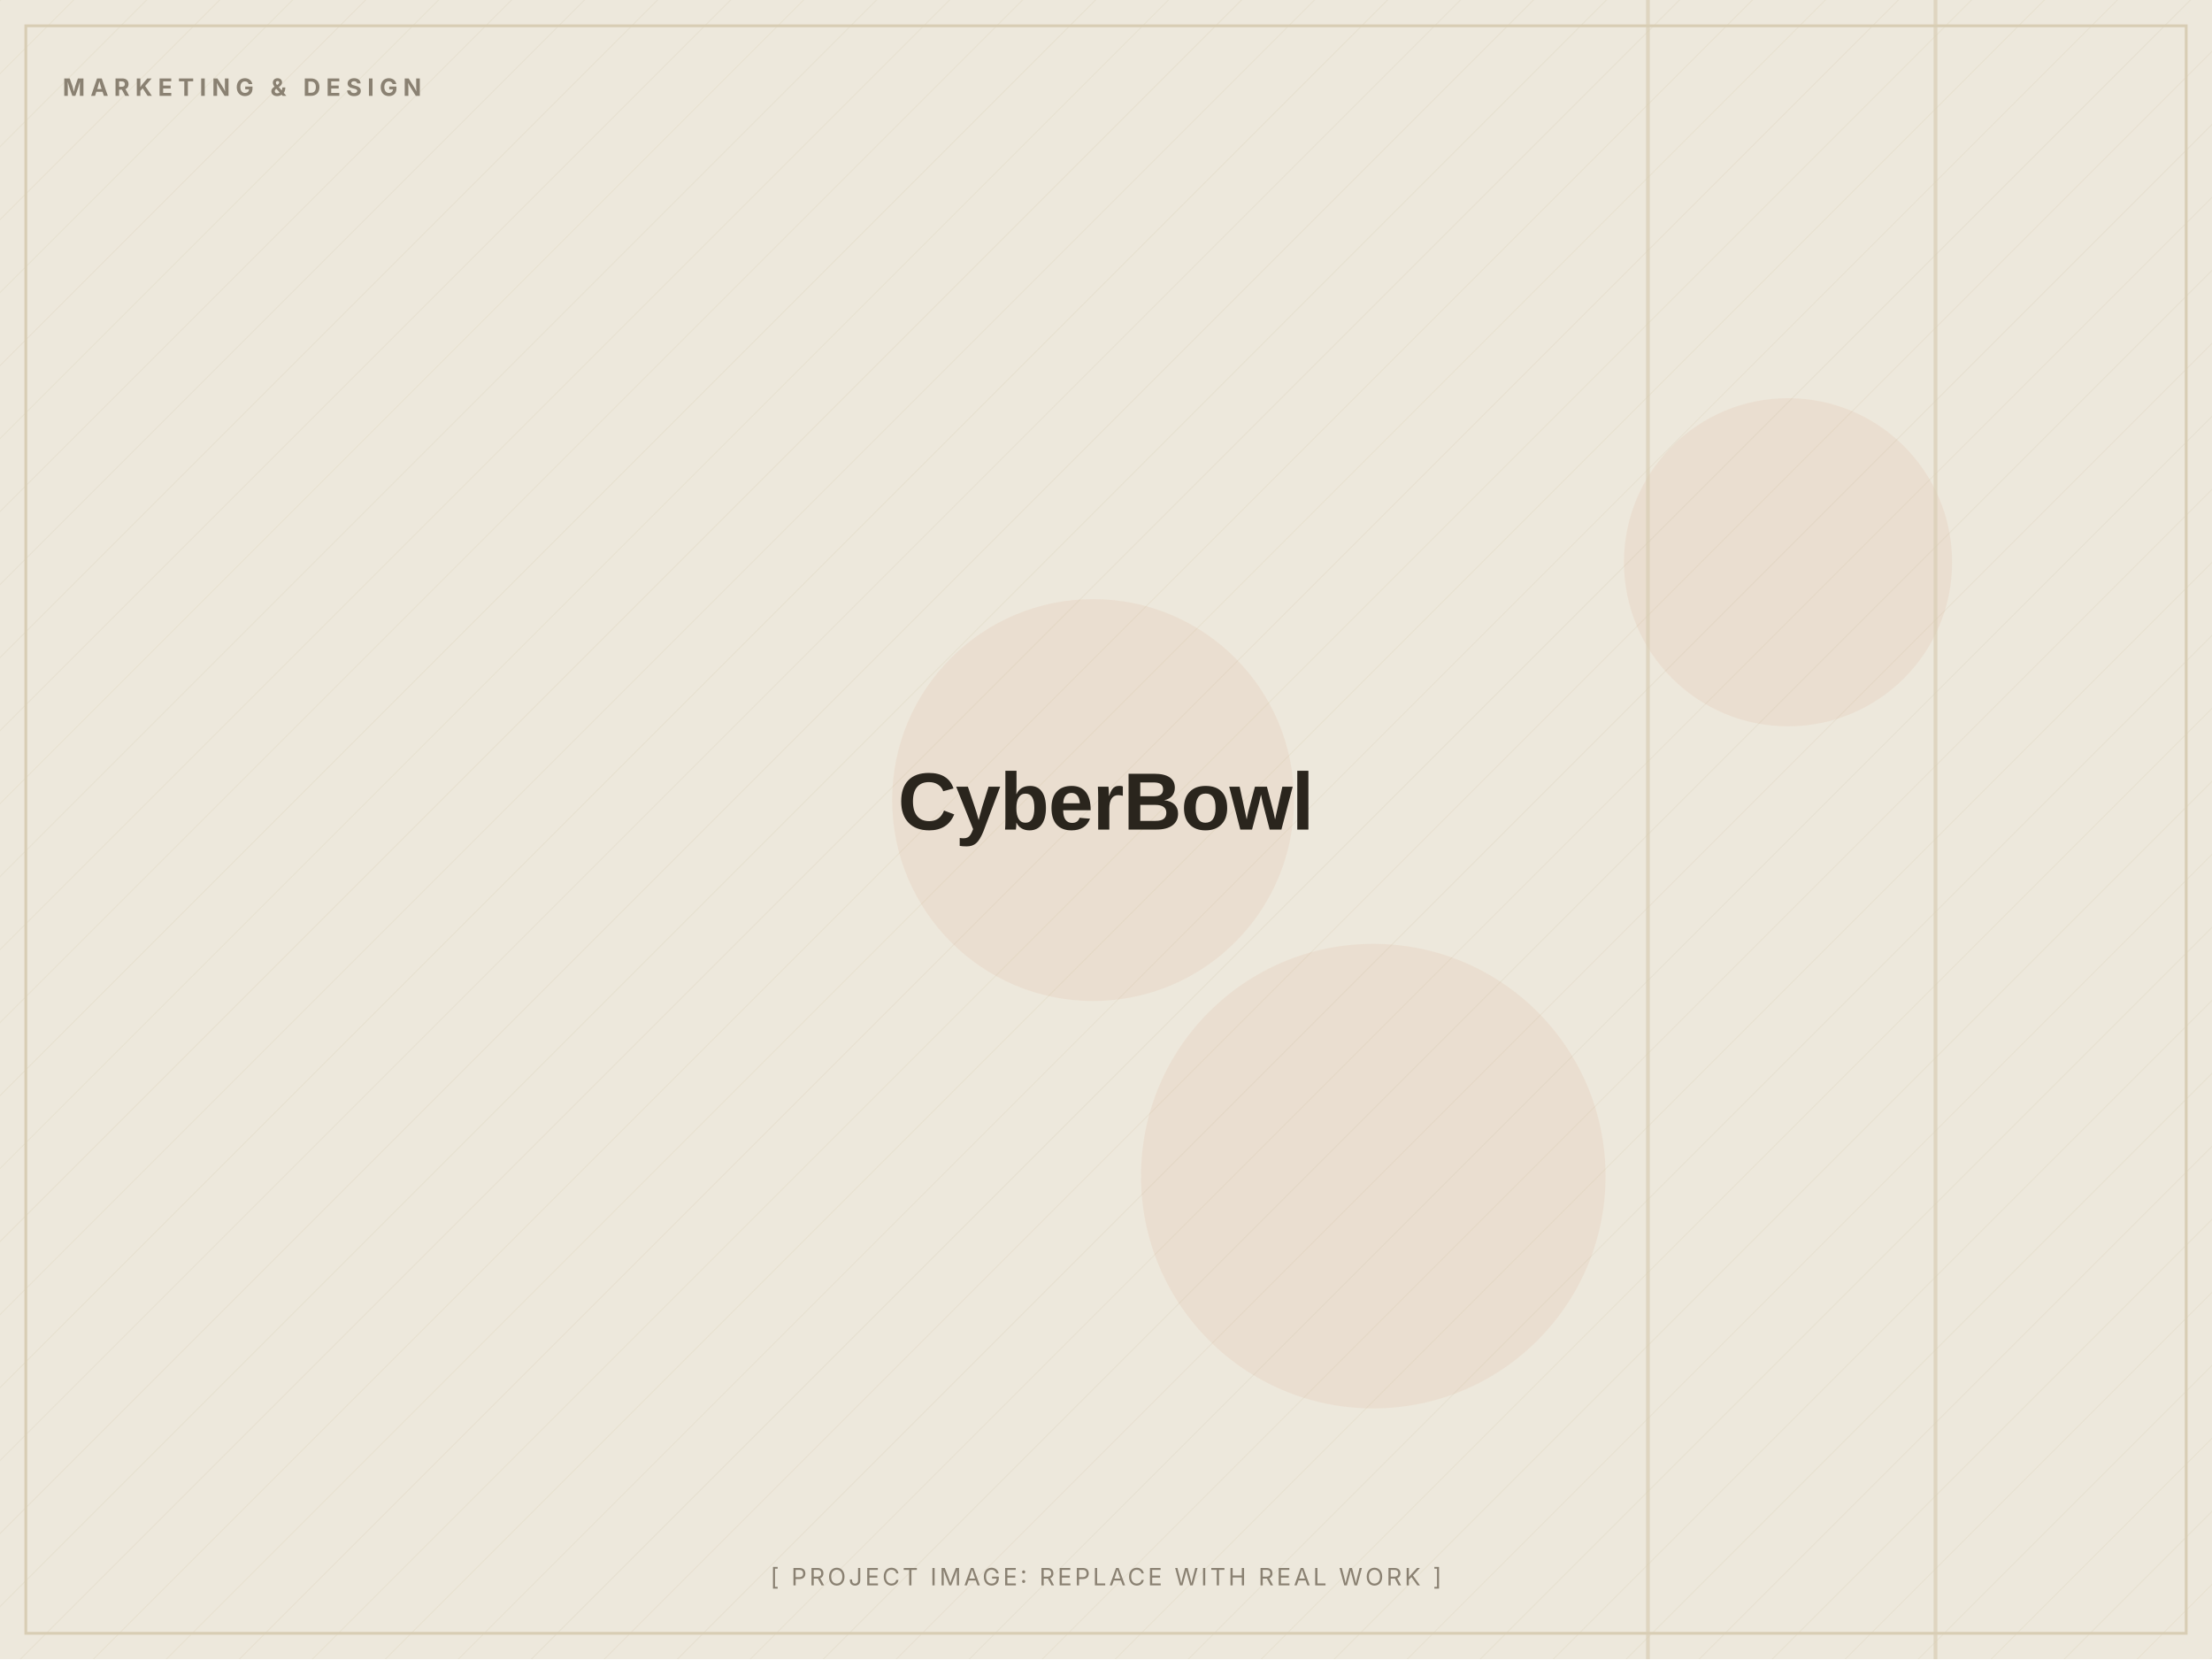
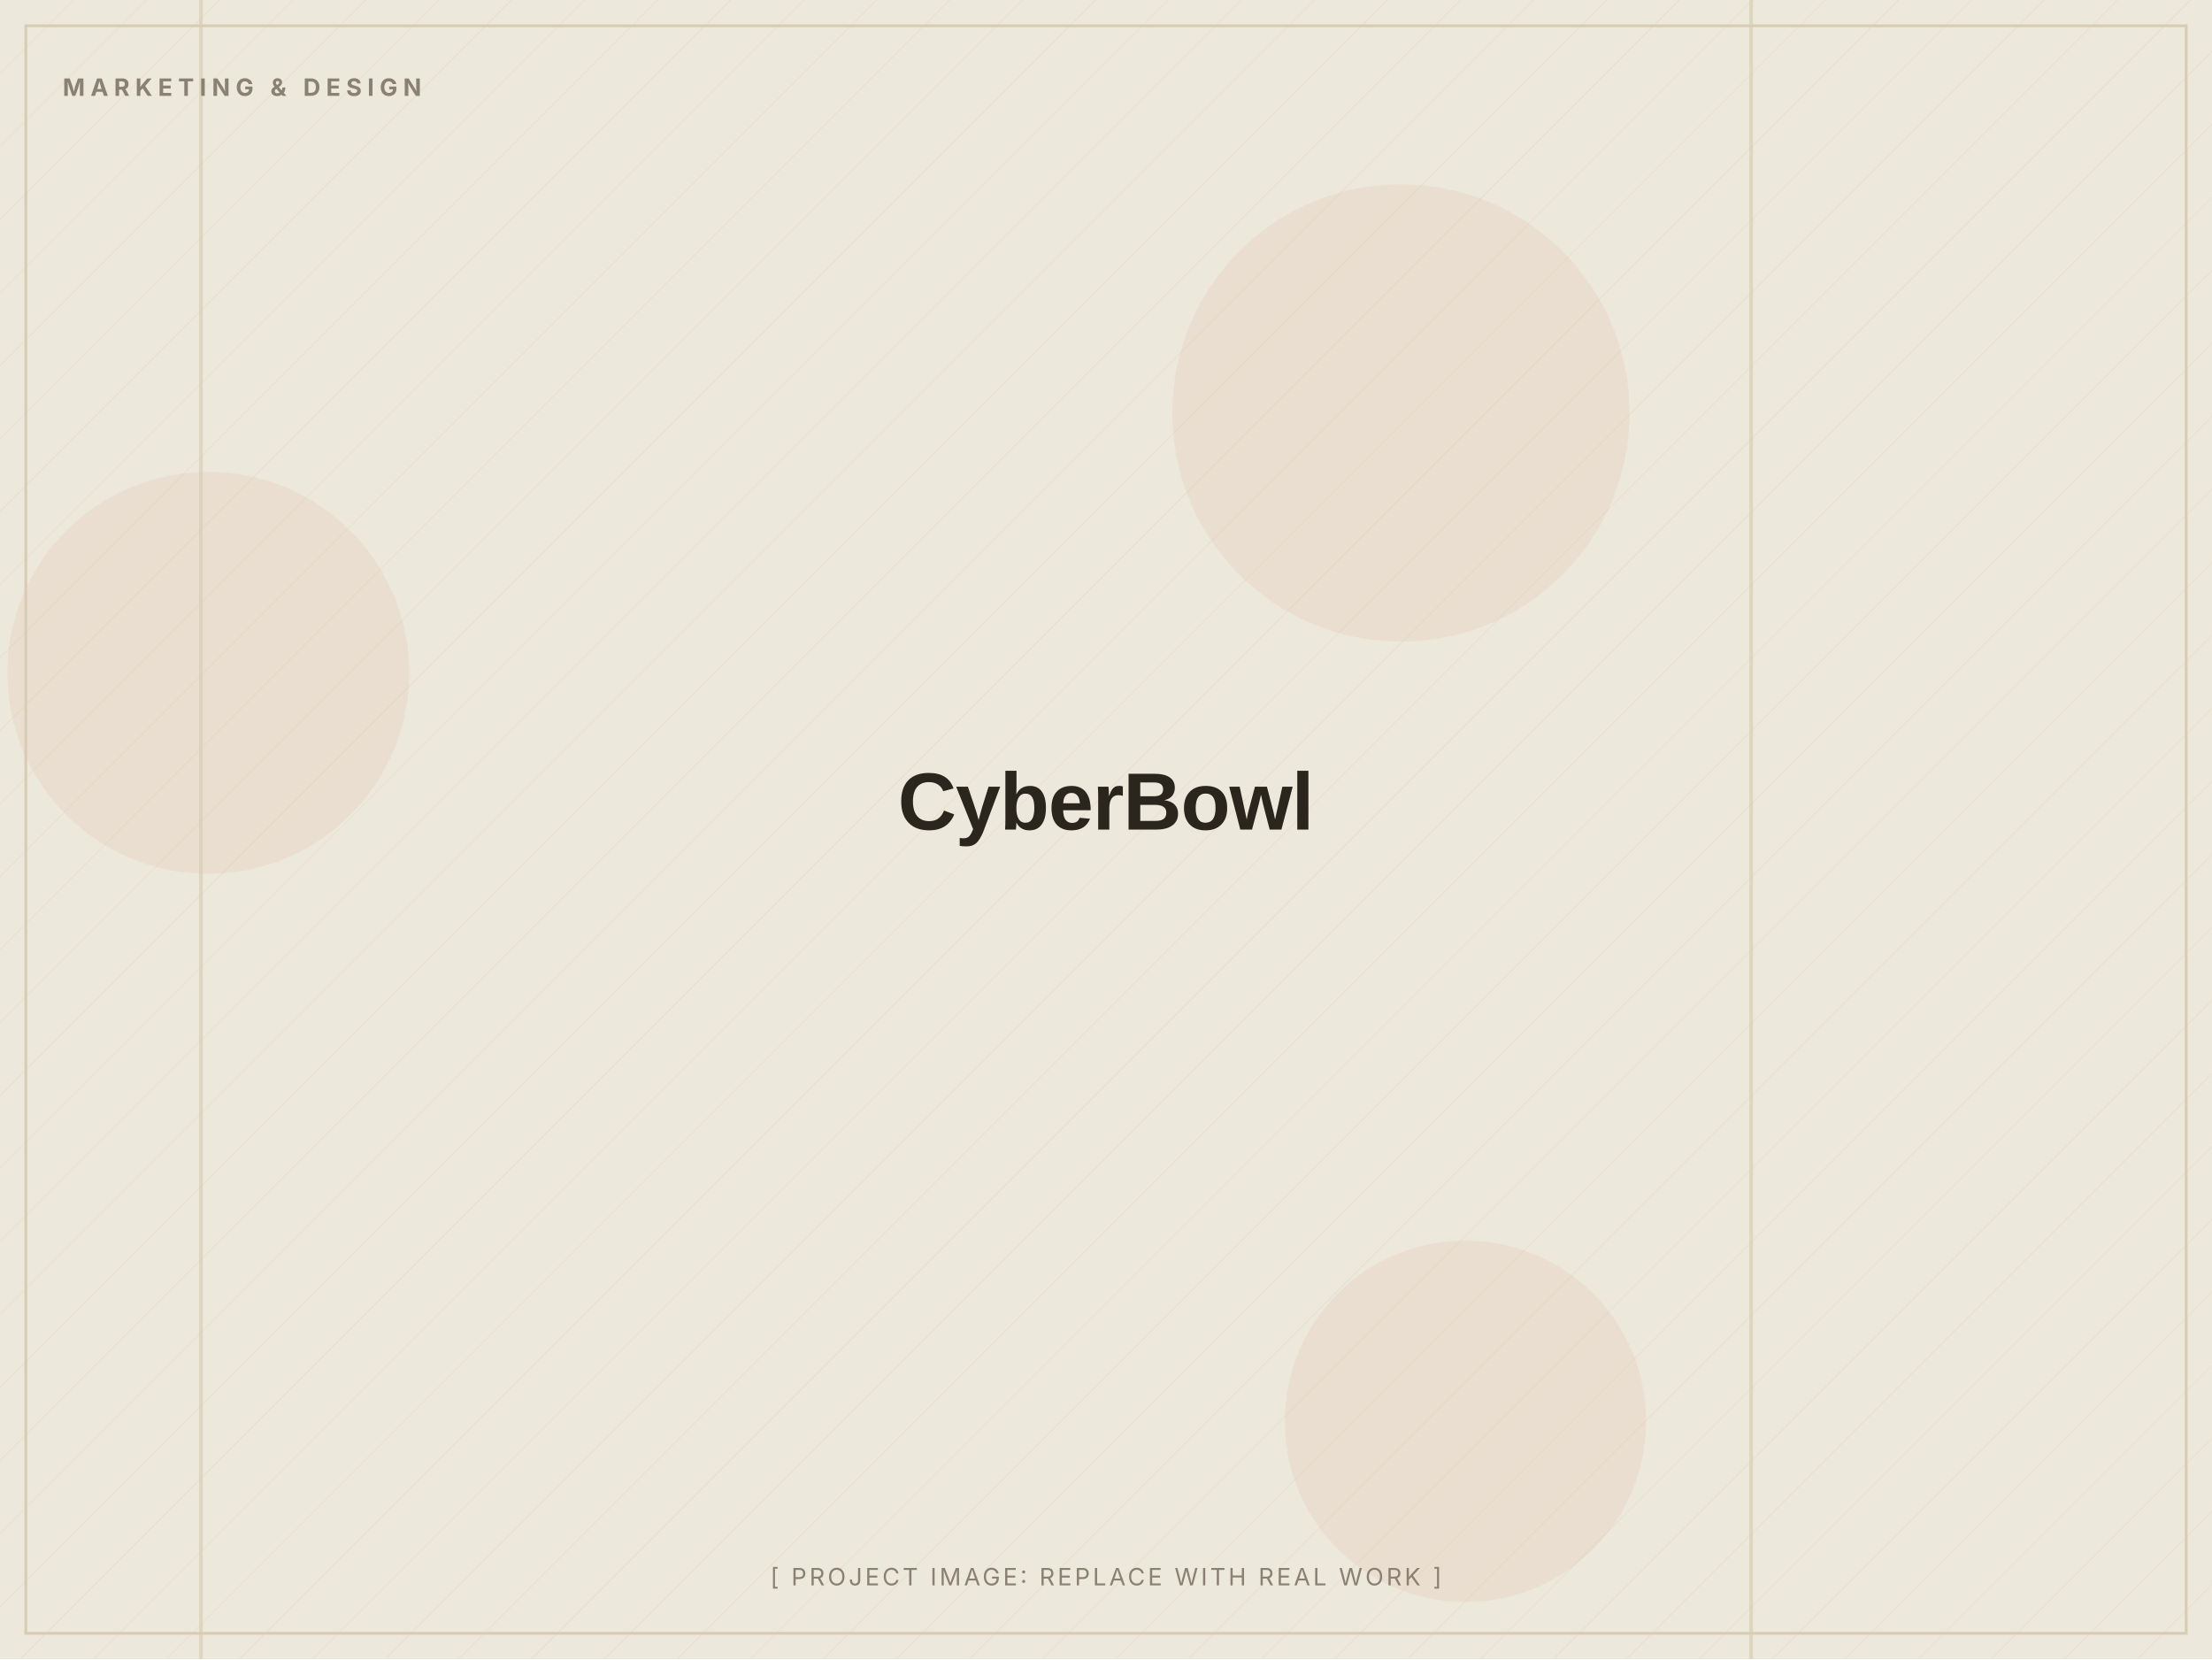
<svg xmlns="http://www.w3.org/2000/svg" width="1200" height="900" viewBox="0 0 1200 900" role="img" aria-label="CyberBowl (placeholder image)">
  <defs>
    <pattern id="d" width="28" height="28" patternUnits="userSpaceOnUse" patternTransform="rotate(45)">
      <line x1="0" y1="0" x2="0" y2="28" stroke="#D8CDB4" stroke-width="1" opacity="0.5" />
    </pattern>
  </defs>
  <rect width="1200" height="900" fill="#EDE8DC" />
  <rect width="1200" height="900" fill="url(#d)" opacity="0.55" />
-   <circle cx="593" cy="434" r="109" fill="#C2410C" opacity="0.06" />
-   <circle cx="970" cy="305" r="89" fill="#C2410C" opacity="0.06" />
-   <circle cx="745" cy="638" r="126" fill="#C2410C" opacity="0.06" />
-   <rect x="893" y="0" width="2" height="900" fill="#D8CDB4" opacity="0.7" />
-   <rect x="1049" y="0" width="2" height="900" fill="#D8CDB4" opacity="0.7" />
+   <circle cx="795" cy="771" r="98" fill="#C2410C" opacity="0.06" />
+   <circle cx="760" cy="224" r="124" fill="#C2410C" opacity="0.06" />
+   <circle cx="113" cy="365" r="109" fill="#C2410C" opacity="0.06" />
+   <rect x="949" y="0" width="2" height="900" fill="#D8CDB4" opacity="0.7" />
+   <rect x="108" y="0" width="2" height="900" fill="#D8CDB4" opacity="0.7" />
  <rect x="14" y="14" width="1172" height="872" fill="none" stroke="#D8CDB4" stroke-width="1.5" />
  <text x="34" y="52" font-family="Inter, Arial, sans-serif" font-weight="700" font-size="13" letter-spacing="3" fill="#8A8172">MARKETING &amp; DESIGN</text>
  <text x="600.0" y="450.0" text-anchor="middle" font-family="Archivo, Arial, sans-serif" font-weight="800" font-size="44" letter-spacing="-0.5" fill="#2A251D">CyberBowl</text>
  <text x="600.0" y="860" text-anchor="middle" font-family="Inter, Arial, sans-serif" font-size="13" letter-spacing="1.5" fill="#8A8172">[ PROJECT IMAGE: REPLACE WITH REAL WORK ]</text>
</svg>
